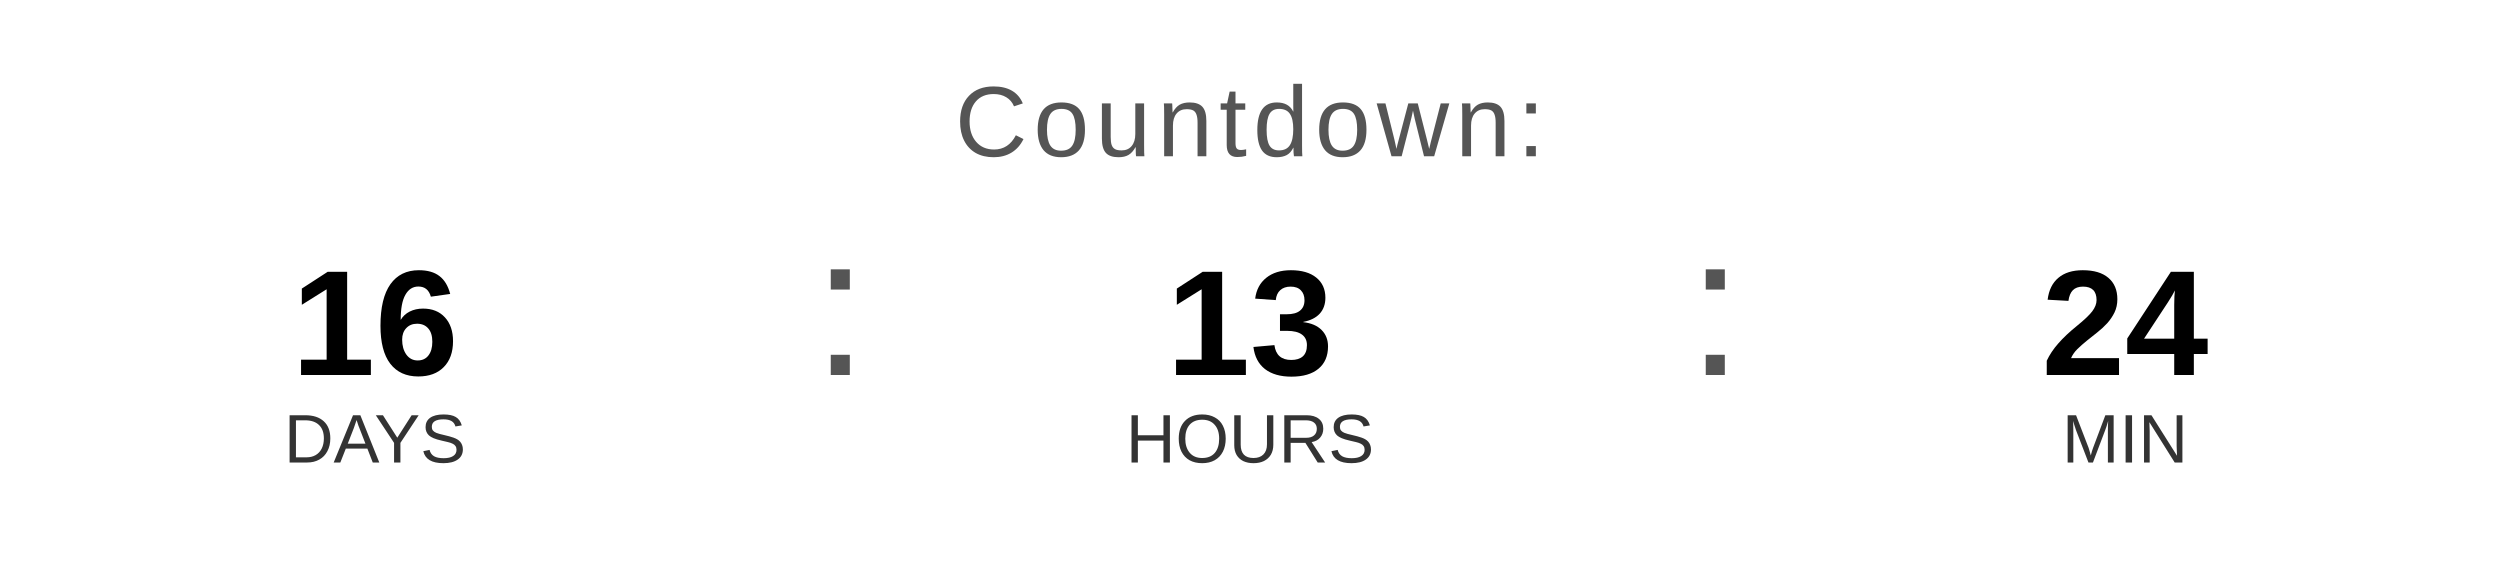
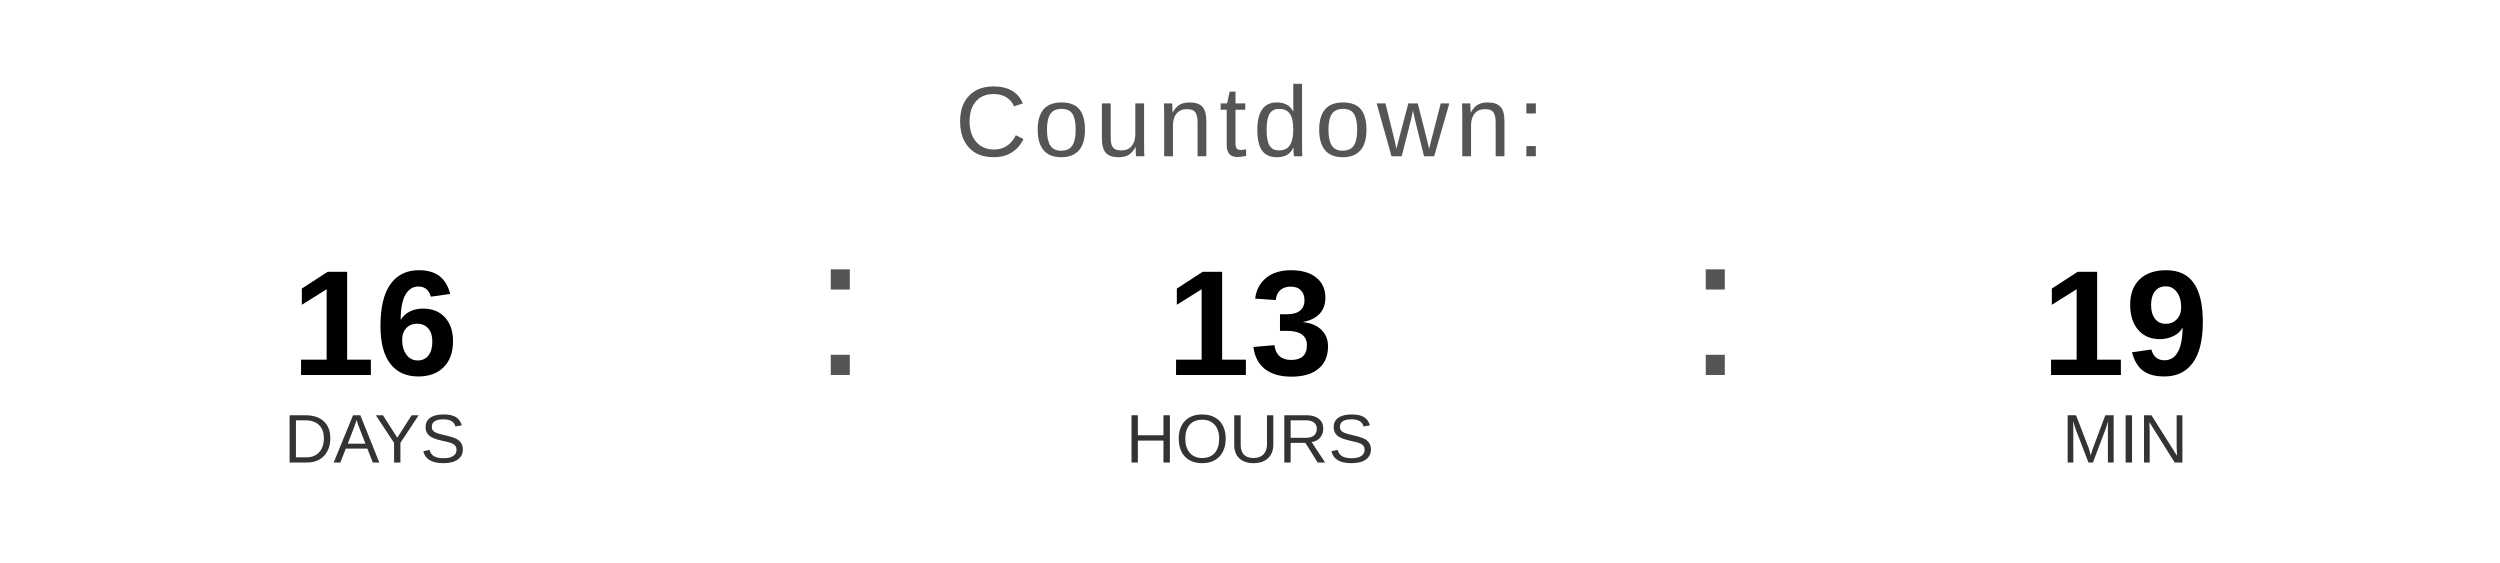
<svg xmlns="http://www.w3.org/2000/svg" width="400" height="90" viewBox="0 0 400 90">
  <text x="200" y="25" font-family="Arial, Helvetica, sans-serif" font-size="16" fill="#555555" text-anchor="middle" letter-spacing="1">
    Countdown:
  </text>
  <text x="60" y="60" font-family="Arial, Helvetica, sans-serif" font-size="24" font-weight="bold" fill="#000000" text-anchor="middle">16</text>
  <text x="60" y="74" font-family="Arial, Helvetica, sans-serif" font-size="11" fill="#333333" text-anchor="middle">DAYS</text>
  <text x="130" y="60" font-family="Arial, sans-serif" font-size="32" fill="#555555">:</text>
  <text x="200" y="60" font-family="Arial, Helvetica, sans-serif" font-size="24" font-weight="bold" fill="#000000" text-anchor="middle">13</text>
  <text x="200" y="74" font-family="Arial, Helvetica, sans-serif" font-size="11" fill="#333333" text-anchor="middle">HOURS</text>
  <text x="270" y="60" font-family="Arial, sans-serif" font-size="32" fill="#555555">:</text>
-   <text x="340" y="60" font-family="Arial, Helvetica, sans-serif" font-size="24" font-weight="bold" fill="#000000" text-anchor="middle">24</text>
+   <text x="340" y="60" font-family="Arial, Helvetica, sans-serif" font-size="24" font-weight="bold" fill="#000000" text-anchor="middle">19</text>
  <text x="340" y="74" font-family="Arial, Helvetica, sans-serif" font-size="11" fill="#333333" text-anchor="middle">MIN</text>
</svg>
